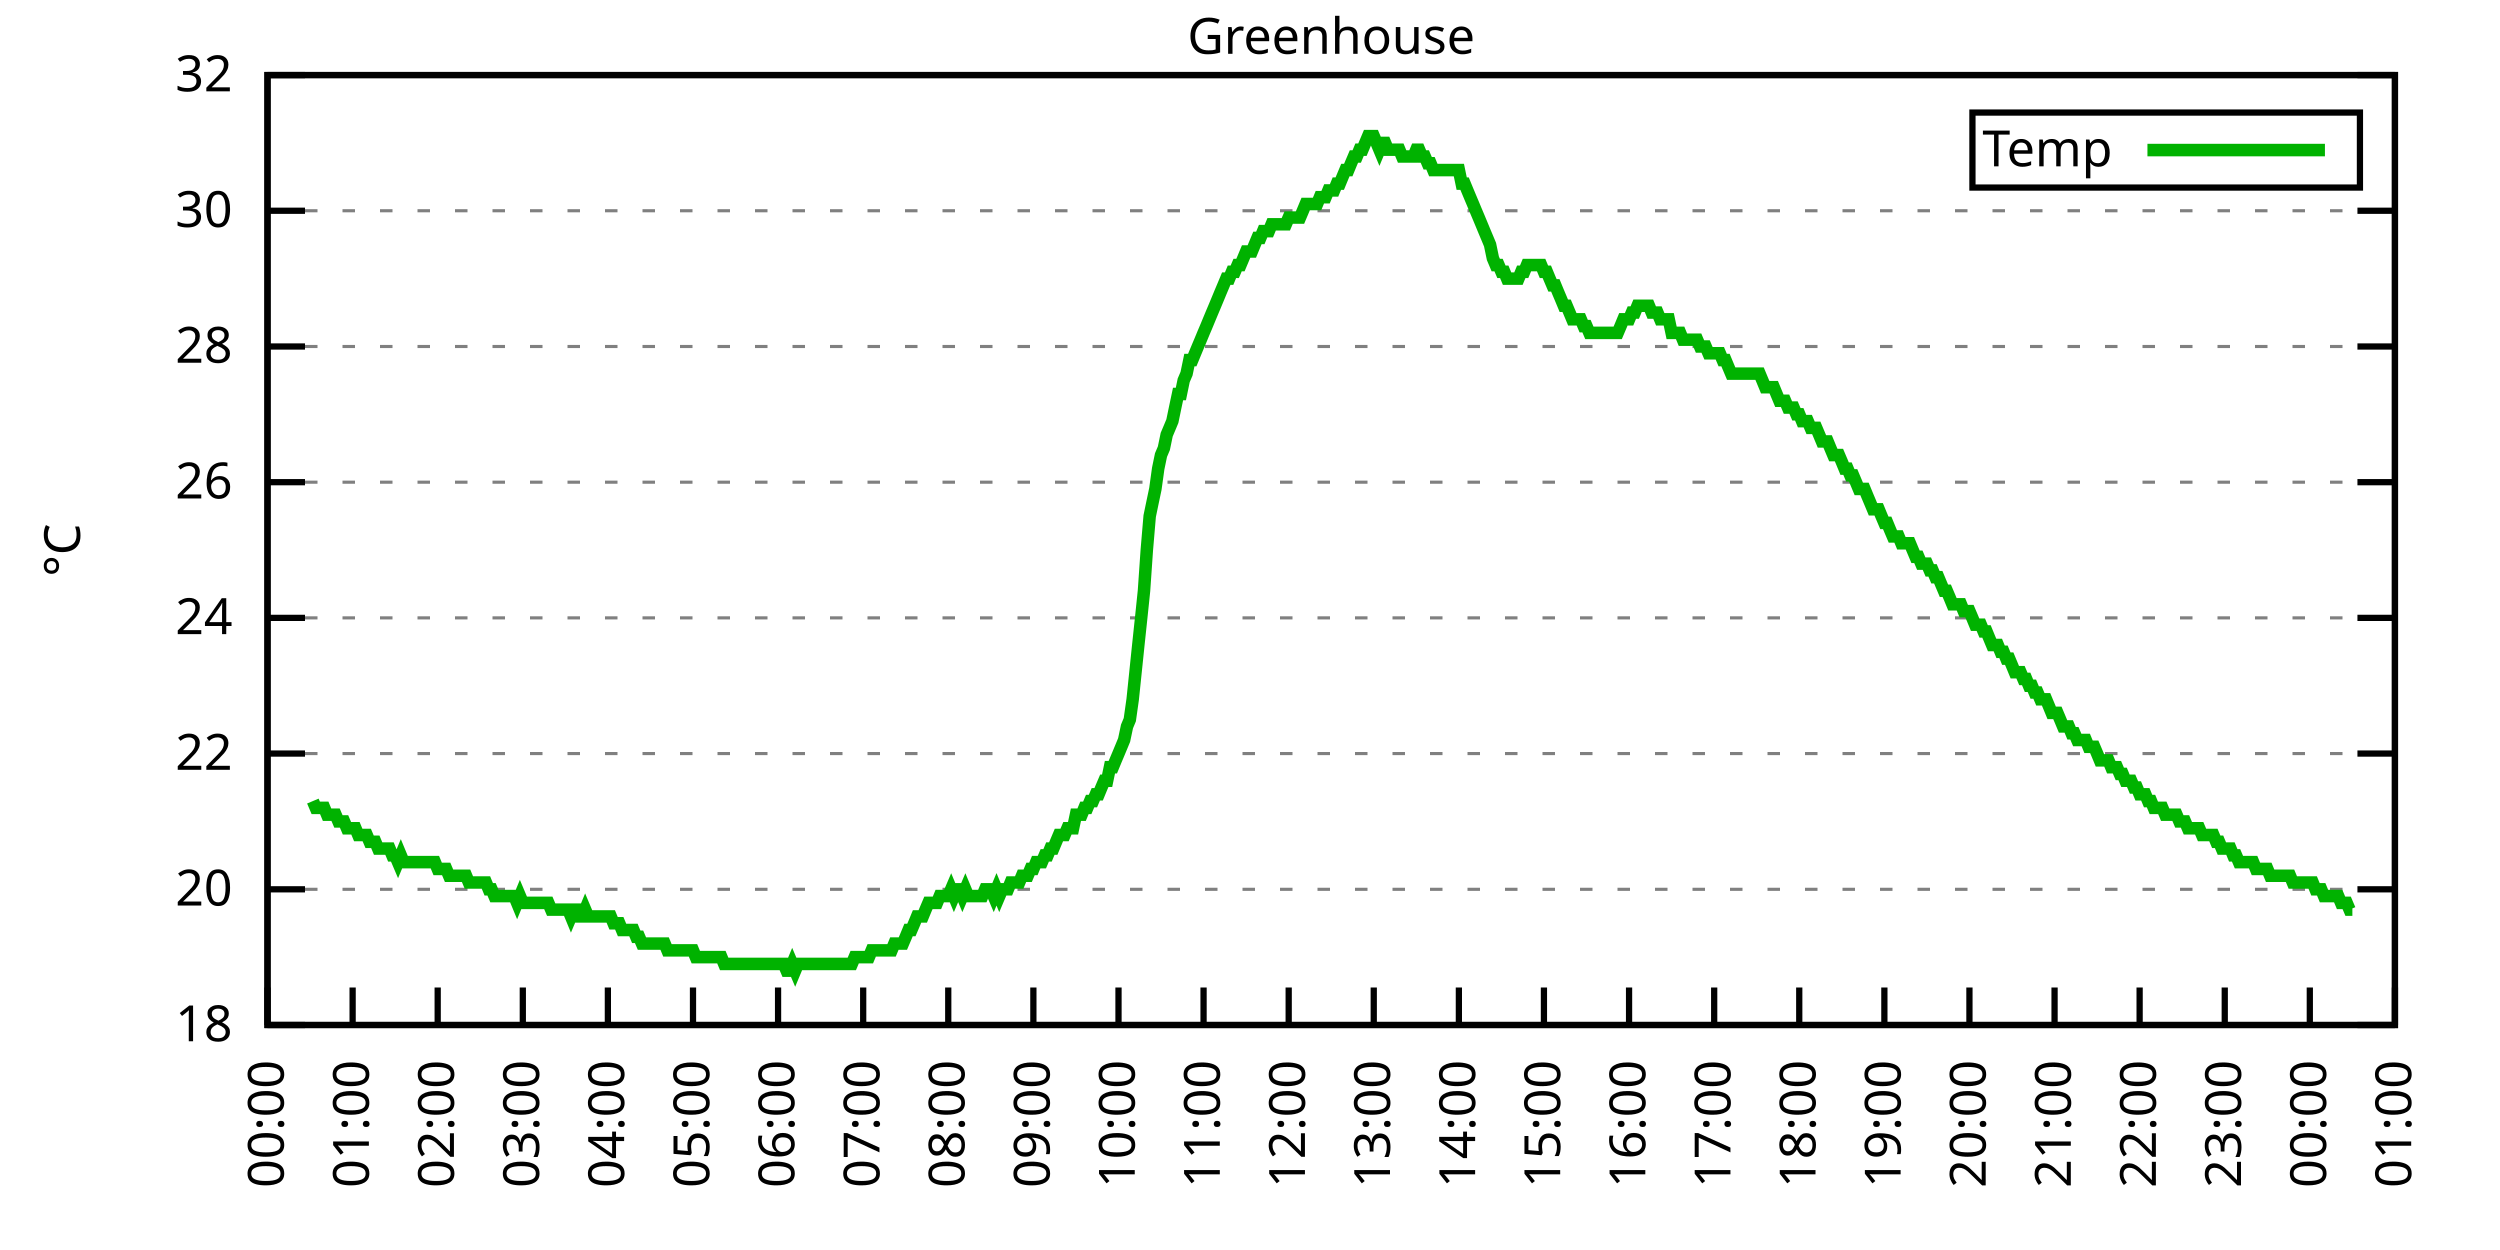
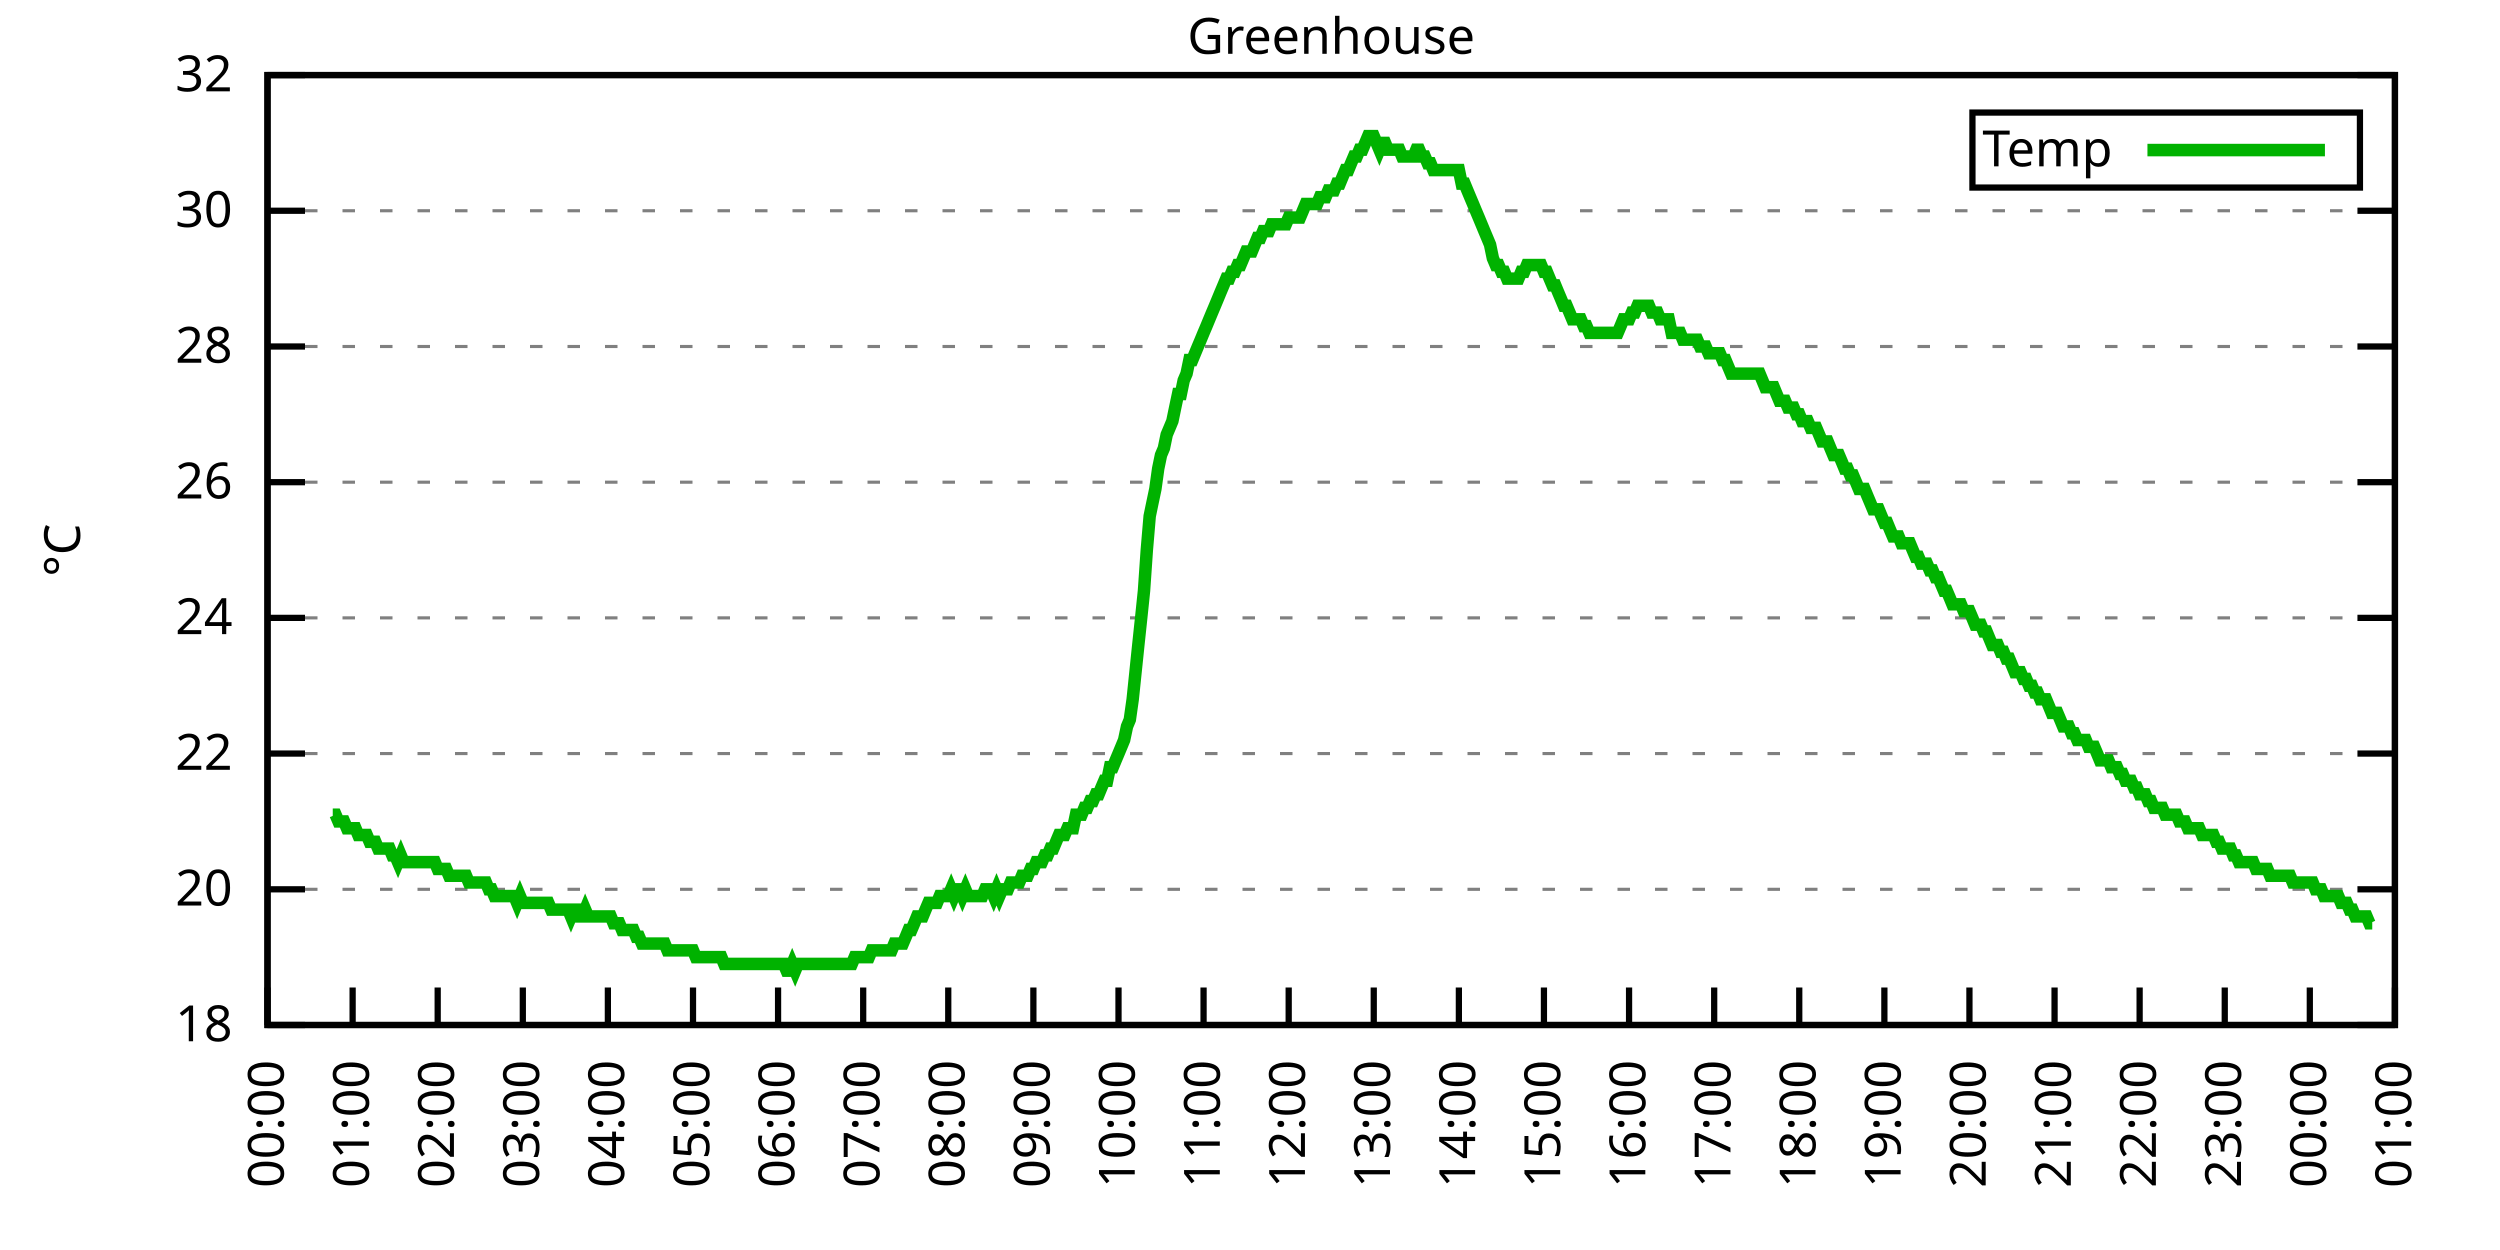
<svg xmlns="http://www.w3.org/2000/svg" xmlns:xlink="http://www.w3.org/1999/xlink" width="400" height="200" viewBox="0 0 400 200">
  <g id="gnuplot_canvas">
    <rect x="0" y="0" width="400" height="200" fill="none" />
    <defs>
      <circle id="gpDot" r="0.5" stroke-width="0.5" stroke="currentColor" />
      <path id="gpPt0" stroke-width="0.333" stroke="currentColor" d="M-1,0 h2 M0,-1 v2" />
      <path id="gpPt1" stroke-width="0.333" stroke="currentColor" d="M-1,-1 L1,1 M1,-1 L-1,1" />
      <path id="gpPt2" stroke-width="0.333" stroke="currentColor" d="M-1,0 L1,0 M0,-1 L0,1 M-1,-1 L1,1 M-1,1 L1,-1" />
      <rect id="gpPt3" stroke-width="0.333" stroke="currentColor" x="-1" y="-1" width="2" height="2" />
      <rect id="gpPt4" stroke-width="0.333" stroke="currentColor" fill="currentColor" x="-1" y="-1" width="2" height="2" />
      <circle id="gpPt5" stroke-width="0.333" stroke="currentColor" cx="0" cy="0" r="1" />
      <use xlink:href="#gpPt5" id="gpPt6" fill="currentColor" stroke="none" />
      <path id="gpPt7" stroke-width="0.333" stroke="currentColor" d="M0,-1.33 L-1.33,0.67 L1.33,0.67 z" />
      <use xlink:href="#gpPt7" id="gpPt8" fill="currentColor" stroke="none" />
      <use xlink:href="#gpPt7" id="gpPt9" stroke="currentColor" transform="rotate(180)" />
      <use xlink:href="#gpPt9" id="gpPt10" fill="currentColor" stroke="none" />
      <use xlink:href="#gpPt3" id="gpPt11" stroke="currentColor" transform="rotate(45)" />
      <use xlink:href="#gpPt11" id="gpPt12" fill="currentColor" stroke="none" />
      <path id="gpPt13" stroke-width="0.333" stroke="currentColor" d="M0,1.330 L1.265,0.411 L0.782,-1.067 L-0.782,-1.076 L-1.265,0.411 z" />
      <use xlink:href="#gpPt13" id="gpPt14" fill="currentColor" stroke="none" />
      <filter id="textbox" filterUnits="objectBoundingBox" x="0" y="0" height="1" width="1">
        <feFlood flood-color="white" flood-opacity="1" result="bgnd" />
        <feComposite in="SourceGraphic" in2="bgnd" operator="atop" />
      </filter>
      <filter id="greybox" filterUnits="objectBoundingBox" x="0" y="0" height="1" width="1">
        <feFlood flood-color="lightgrey" flood-opacity="1" result="grey" />
        <feComposite in="SourceGraphic" in2="grey" operator="atop" />
      </filter>
    </defs>
    <g fill="none" color="white" stroke="currentColor" stroke-width="1.00" stroke-linecap="butt" stroke-linejoin="miter">
</g>
    <g fill="none" color="black" stroke="currentColor" stroke-width="1.00" stroke-linecap="butt" stroke-linejoin="miter">
      <g stroke="none" shape-rendering="crispEdges">
        <polygon fill="rgb(255, 255, 255)" points="42.80,164.00 383.18,164.00 383.18,12.02 42.80,12.02 " />
      </g>
    </g>
    <g fill="none" color="black" stroke="currentColor" stroke-width="1.00" stroke-linecap="butt" stroke-linejoin="miter">
</g>
    <g fill="none" color="black" stroke="black" stroke-width="0.50" stroke-linecap="butt" stroke-linejoin="miter">
</g>
    <g fill="none" color="gray" stroke="currentColor" stroke-width="0.50" stroke-linecap="butt" stroke-linejoin="miter">
      <path stroke="gray" stroke-dasharray="2,4" class="gridline" d="M42.80,164.00 L383.19,164.00  " />
    </g>
    <g fill="none" color="gray" stroke="gray" stroke-width="1.00" stroke-linecap="butt" stroke-linejoin="miter">
</g>
    <g fill="none" color="black" stroke="currentColor" stroke-width="1.00" stroke-linecap="butt" stroke-linejoin="miter">
      <path stroke="black" d="M42.80,164.00 L48.80,164.00 M383.19,164.00 L377.19,164.00  " />
      <g transform="translate(37.20,166.60)" stroke="none" fill="black" font-family="Sans" font-size="8.00" text-anchor="end">
        <text>
          <tspan font-family="Sans"> 18</tspan>
        </text>
      </g>
    </g>
    <g fill="none" color="black" stroke="currentColor" stroke-width="1.00" stroke-linecap="butt" stroke-linejoin="miter">
</g>
    <g fill="none" color="black" stroke="black" stroke-width="0.50" stroke-linecap="butt" stroke-linejoin="miter">
</g>
    <g fill="none" color="gray" stroke="currentColor" stroke-width="0.50" stroke-linecap="butt" stroke-linejoin="miter">
      <path stroke="gray" stroke-dasharray="2,4" class="gridline" d="M42.80,142.29 L383.19,142.29  " />
    </g>
    <g fill="none" color="gray" stroke="gray" stroke-width="1.00" stroke-linecap="butt" stroke-linejoin="miter">
</g>
    <g fill="none" color="black" stroke="currentColor" stroke-width="1.00" stroke-linecap="butt" stroke-linejoin="miter">
      <path stroke="black" d="M42.80,142.29 L48.80,142.29 M383.19,142.29 L377.19,142.29  " />
      <g transform="translate(37.20,144.89)" stroke="none" fill="black" font-family="Sans" font-size="8.00" text-anchor="end">
        <text>
          <tspan font-family="Sans"> 20</tspan>
        </text>
      </g>
    </g>
    <g fill="none" color="black" stroke="currentColor" stroke-width="1.00" stroke-linecap="butt" stroke-linejoin="miter">
</g>
    <g fill="none" color="black" stroke="black" stroke-width="0.50" stroke-linecap="butt" stroke-linejoin="miter">
</g>
    <g fill="none" color="gray" stroke="currentColor" stroke-width="0.50" stroke-linecap="butt" stroke-linejoin="miter">
      <path stroke="gray" stroke-dasharray="2,4" class="gridline" d="M42.80,120.57 L383.19,120.57  " />
    </g>
    <g fill="none" color="gray" stroke="gray" stroke-width="1.00" stroke-linecap="butt" stroke-linejoin="miter">
</g>
    <g fill="none" color="black" stroke="currentColor" stroke-width="1.00" stroke-linecap="butt" stroke-linejoin="miter">
      <path stroke="black" d="M42.80,120.57 L48.80,120.57 M383.19,120.57 L377.19,120.57  " />
      <g transform="translate(37.20,123.17)" stroke="none" fill="black" font-family="Sans" font-size="8.00" text-anchor="end">
        <text>
          <tspan font-family="Sans"> 22</tspan>
        </text>
      </g>
    </g>
    <g fill="none" color="black" stroke="currentColor" stroke-width="1.00" stroke-linecap="butt" stroke-linejoin="miter">
</g>
    <g fill="none" color="black" stroke="black" stroke-width="0.50" stroke-linecap="butt" stroke-linejoin="miter">
</g>
    <g fill="none" color="gray" stroke="currentColor" stroke-width="0.50" stroke-linecap="butt" stroke-linejoin="miter">
      <path stroke="gray" stroke-dasharray="2,4" class="gridline" d="M42.80,98.86 L383.19,98.86  " />
    </g>
    <g fill="none" color="gray" stroke="gray" stroke-width="1.00" stroke-linecap="butt" stroke-linejoin="miter">
</g>
    <g fill="none" color="black" stroke="currentColor" stroke-width="1.00" stroke-linecap="butt" stroke-linejoin="miter">
      <path stroke="black" d="M42.80,98.86 L48.80,98.86 M383.19,98.86 L377.19,98.86  " />
      <g transform="translate(37.20,101.46)" stroke="none" fill="black" font-family="Sans" font-size="8.00" text-anchor="end">
        <text>
          <tspan font-family="Sans"> 24</tspan>
        </text>
      </g>
    </g>
    <g fill="none" color="black" stroke="currentColor" stroke-width="1.00" stroke-linecap="butt" stroke-linejoin="miter">
</g>
    <g fill="none" color="black" stroke="black" stroke-width="0.50" stroke-linecap="butt" stroke-linejoin="miter">
</g>
    <g fill="none" color="gray" stroke="currentColor" stroke-width="0.50" stroke-linecap="butt" stroke-linejoin="miter">
      <path stroke="gray" stroke-dasharray="2,4" class="gridline" d="M42.80,77.15 L383.19,77.15  " />
    </g>
    <g fill="none" color="gray" stroke="gray" stroke-width="1.00" stroke-linecap="butt" stroke-linejoin="miter">
</g>
    <g fill="none" color="black" stroke="currentColor" stroke-width="1.00" stroke-linecap="butt" stroke-linejoin="miter">
      <path stroke="black" d="M42.80,77.15 L48.80,77.15 M383.19,77.15 L377.19,77.15  " />
      <g transform="translate(37.20,79.75)" stroke="none" fill="black" font-family="Sans" font-size="8.00" text-anchor="end">
        <text>
          <tspan font-family="Sans"> 26</tspan>
        </text>
      </g>
    </g>
    <g fill="none" color="black" stroke="currentColor" stroke-width="1.00" stroke-linecap="butt" stroke-linejoin="miter">
</g>
    <g fill="none" color="black" stroke="black" stroke-width="0.50" stroke-linecap="butt" stroke-linejoin="miter">
</g>
    <g fill="none" color="gray" stroke="currentColor" stroke-width="0.50" stroke-linecap="butt" stroke-linejoin="miter">
      <path stroke="gray" stroke-dasharray="2,4" class="gridline" d="M42.80,55.44 L383.19,55.44  " />
    </g>
    <g fill="none" color="gray" stroke="gray" stroke-width="1.00" stroke-linecap="butt" stroke-linejoin="miter">
</g>
    <g fill="none" color="black" stroke="currentColor" stroke-width="1.00" stroke-linecap="butt" stroke-linejoin="miter">
      <path stroke="black" d="M42.80,55.44 L48.80,55.44 M383.19,55.44 L377.19,55.44  " />
      <g transform="translate(37.20,58.04)" stroke="none" fill="black" font-family="Sans" font-size="8.00" text-anchor="end">
        <text>
          <tspan font-family="Sans"> 28</tspan>
        </text>
      </g>
    </g>
    <g fill="none" color="black" stroke="currentColor" stroke-width="1.00" stroke-linecap="butt" stroke-linejoin="miter">
</g>
    <g fill="none" color="black" stroke="black" stroke-width="0.50" stroke-linecap="butt" stroke-linejoin="miter">
</g>
    <g fill="none" color="gray" stroke="currentColor" stroke-width="0.50" stroke-linecap="butt" stroke-linejoin="miter">
      <path stroke="gray" stroke-dasharray="2,4" class="gridline" d="M42.80,33.72 L383.19,33.72  " />
    </g>
    <g fill="none" color="gray" stroke="gray" stroke-width="1.00" stroke-linecap="butt" stroke-linejoin="miter">
</g>
    <g fill="none" color="black" stroke="currentColor" stroke-width="1.00" stroke-linecap="butt" stroke-linejoin="miter">
      <path stroke="black" d="M42.80,33.72 L48.80,33.72 M383.19,33.72 L377.19,33.72  " />
      <g transform="translate(37.20,36.32)" stroke="none" fill="black" font-family="Sans" font-size="8.00" text-anchor="end">
        <text>
          <tspan font-family="Sans"> 30</tspan>
        </text>
      </g>
    </g>
    <g fill="none" color="black" stroke="currentColor" stroke-width="1.00" stroke-linecap="butt" stroke-linejoin="miter">
</g>
    <g fill="none" color="black" stroke="black" stroke-width="0.50" stroke-linecap="butt" stroke-linejoin="miter">
</g>
    <g fill="none" color="gray" stroke="currentColor" stroke-width="0.50" stroke-linecap="butt" stroke-linejoin="miter">
      <path stroke="gray" stroke-dasharray="2,4" class="gridline" d="M42.80,12.01 L383.19,12.01  " />
    </g>
    <g fill="none" color="gray" stroke="gray" stroke-width="1.00" stroke-linecap="butt" stroke-linejoin="miter">
</g>
    <g fill="none" color="black" stroke="currentColor" stroke-width="1.00" stroke-linecap="butt" stroke-linejoin="miter">
      <path stroke="black" d="M42.80,12.01 L48.80,12.01 M383.19,12.01 L377.19,12.01  " />
      <g transform="translate(37.20,14.61)" stroke="none" fill="black" font-family="Sans" font-size="8.00" text-anchor="end">
        <text>
          <tspan font-family="Sans"> 32</tspan>
        </text>
      </g>
    </g>
    <g fill="none" color="black" stroke="currentColor" stroke-width="1.00" stroke-linecap="butt" stroke-linejoin="miter">
      <path stroke="black" d="M42.80,164.00 L42.80,158.00  " />
      <g transform="translate(45.40,169.60) rotate(270.00)" stroke="none" fill="black" font-family="Sans" font-size="8.00" text-anchor="end">
        <text>
          <tspan font-family="Sans">00:00</tspan>
        </text>
      </g>
    </g>
    <g fill="none" color="black" stroke="currentColor" stroke-width="1.00" stroke-linecap="butt" stroke-linejoin="miter">
      <path stroke="black" d="M56.42,164.00 L56.42,158.00  " />
      <g transform="translate(59.02,169.60) rotate(270.00)" stroke="none" fill="black" font-family="Sans" font-size="8.00" text-anchor="end">
        <text>
          <tspan font-family="Sans">01:00</tspan>
        </text>
      </g>
    </g>
    <g fill="none" color="black" stroke="currentColor" stroke-width="1.00" stroke-linecap="butt" stroke-linejoin="miter">
      <path stroke="black" d="M70.03,164.00 L70.03,158.00  " />
      <g transform="translate(72.63,169.60) rotate(270.00)" stroke="none" fill="black" font-family="Sans" font-size="8.00" text-anchor="end">
        <text>
          <tspan font-family="Sans">02:00</tspan>
        </text>
      </g>
    </g>
    <g fill="none" color="black" stroke="currentColor" stroke-width="1.00" stroke-linecap="butt" stroke-linejoin="miter">
      <path stroke="black" d="M83.65,164.00 L83.65,158.00  " />
      <g transform="translate(86.25,169.60) rotate(270.00)" stroke="none" fill="black" font-family="Sans" font-size="8.00" text-anchor="end">
        <text>
          <tspan font-family="Sans">03:00</tspan>
        </text>
      </g>
    </g>
    <g fill="none" color="black" stroke="currentColor" stroke-width="1.00" stroke-linecap="butt" stroke-linejoin="miter">
      <path stroke="black" d="M97.26,164.00 L97.26,158.00  " />
      <g transform="translate(99.86,169.60) rotate(270.00)" stroke="none" fill="black" font-family="Sans" font-size="8.00" text-anchor="end">
        <text>
          <tspan font-family="Sans">04:00</tspan>
        </text>
      </g>
    </g>
    <g fill="none" color="black" stroke="currentColor" stroke-width="1.00" stroke-linecap="butt" stroke-linejoin="miter">
      <path stroke="black" d="M110.88,164.00 L110.88,158.00  " />
      <g transform="translate(113.48,169.60) rotate(270.00)" stroke="none" fill="black" font-family="Sans" font-size="8.00" text-anchor="end">
        <text>
          <tspan font-family="Sans">05:00</tspan>
        </text>
      </g>
    </g>
    <g fill="none" color="black" stroke="currentColor" stroke-width="1.00" stroke-linecap="butt" stroke-linejoin="miter">
      <path stroke="black" d="M124.49,164.00 L124.49,158.00  " />
      <g transform="translate(127.09,169.60) rotate(270.00)" stroke="none" fill="black" font-family="Sans" font-size="8.00" text-anchor="end">
        <text>
          <tspan font-family="Sans">06:00</tspan>
        </text>
      </g>
    </g>
    <g fill="none" color="black" stroke="currentColor" stroke-width="1.00" stroke-linecap="butt" stroke-linejoin="miter">
      <path stroke="black" d="M138.11,164.00 L138.11,158.00  " />
      <g transform="translate(140.71,169.60) rotate(270.00)" stroke="none" fill="black" font-family="Sans" font-size="8.00" text-anchor="end">
        <text>
          <tspan font-family="Sans">07:00</tspan>
        </text>
      </g>
    </g>
    <g fill="none" color="black" stroke="currentColor" stroke-width="1.00" stroke-linecap="butt" stroke-linejoin="miter">
      <path stroke="black" d="M151.72,164.00 L151.72,158.00  " />
      <g transform="translate(154.32,169.60) rotate(270.00)" stroke="none" fill="black" font-family="Sans" font-size="8.00" text-anchor="end">
        <text>
          <tspan font-family="Sans">08:00</tspan>
        </text>
      </g>
    </g>
    <g fill="none" color="black" stroke="currentColor" stroke-width="1.00" stroke-linecap="butt" stroke-linejoin="miter">
      <path stroke="black" d="M165.34,164.00 L165.34,158.00  " />
      <g transform="translate(167.94,169.60) rotate(270.00)" stroke="none" fill="black" font-family="Sans" font-size="8.00" text-anchor="end">
        <text>
          <tspan font-family="Sans">09:00</tspan>
        </text>
      </g>
    </g>
    <g fill="none" color="black" stroke="currentColor" stroke-width="1.00" stroke-linecap="butt" stroke-linejoin="miter">
      <path stroke="black" d="M178.96,164.00 L178.96,158.00  " />
      <g transform="translate(181.56,169.60) rotate(270.00)" stroke="none" fill="black" font-family="Sans" font-size="8.00" text-anchor="end">
        <text>
          <tspan font-family="Sans">10:00</tspan>
        </text>
      </g>
    </g>
    <g fill="none" color="black" stroke="currentColor" stroke-width="1.00" stroke-linecap="butt" stroke-linejoin="miter">
      <path stroke="black" d="M192.57,164.00 L192.57,158.00  " />
      <g transform="translate(195.17,169.60) rotate(270.00)" stroke="none" fill="black" font-family="Sans" font-size="8.00" text-anchor="end">
        <text>
          <tspan font-family="Sans">11:00</tspan>
        </text>
      </g>
    </g>
    <g fill="none" color="black" stroke="currentColor" stroke-width="1.00" stroke-linecap="butt" stroke-linejoin="miter">
      <path stroke="black" d="M206.19,164.00 L206.19,158.00  " />
      <g transform="translate(208.79,169.60) rotate(270.00)" stroke="none" fill="black" font-family="Sans" font-size="8.00" text-anchor="end">
        <text>
          <tspan font-family="Sans">12:00</tspan>
        </text>
      </g>
    </g>
    <g fill="none" color="black" stroke="currentColor" stroke-width="1.00" stroke-linecap="butt" stroke-linejoin="miter">
      <path stroke="black" d="M219.80,164.00 L219.80,158.00  " />
      <g transform="translate(222.40,169.60) rotate(270.00)" stroke="none" fill="black" font-family="Sans" font-size="8.00" text-anchor="end">
        <text>
          <tspan font-family="Sans">13:00</tspan>
        </text>
      </g>
    </g>
    <g fill="none" color="black" stroke="currentColor" stroke-width="1.00" stroke-linecap="butt" stroke-linejoin="miter">
      <path stroke="black" d="M233.42,164.00 L233.42,158.00  " />
      <g transform="translate(236.02,169.60) rotate(270.00)" stroke="none" fill="black" font-family="Sans" font-size="8.00" text-anchor="end">
        <text>
          <tspan font-family="Sans">14:00</tspan>
        </text>
      </g>
    </g>
    <g fill="none" color="black" stroke="currentColor" stroke-width="1.00" stroke-linecap="butt" stroke-linejoin="miter">
      <path stroke="black" d="M247.03,164.00 L247.03,158.00  " />
      <g transform="translate(249.63,169.60) rotate(270.00)" stroke="none" fill="black" font-family="Sans" font-size="8.00" text-anchor="end">
        <text>
          <tspan font-family="Sans">15:00</tspan>
        </text>
      </g>
    </g>
    <g fill="none" color="black" stroke="currentColor" stroke-width="1.00" stroke-linecap="butt" stroke-linejoin="miter">
      <path stroke="black" d="M260.65,164.00 L260.65,158.00  " />
      <g transform="translate(263.25,169.60) rotate(270.00)" stroke="none" fill="black" font-family="Sans" font-size="8.00" text-anchor="end">
        <text>
          <tspan font-family="Sans">16:00</tspan>
        </text>
      </g>
    </g>
    <g fill="none" color="black" stroke="currentColor" stroke-width="1.00" stroke-linecap="butt" stroke-linejoin="miter">
      <path stroke="black" d="M274.27,164.00 L274.27,158.00  " />
      <g transform="translate(276.87,169.60) rotate(270.00)" stroke="none" fill="black" font-family="Sans" font-size="8.00" text-anchor="end">
        <text>
          <tspan font-family="Sans">17:00</tspan>
        </text>
      </g>
    </g>
    <g fill="none" color="black" stroke="currentColor" stroke-width="1.00" stroke-linecap="butt" stroke-linejoin="miter">
      <path stroke="black" d="M287.88,164.00 L287.88,158.00  " />
      <g transform="translate(290.48,169.60) rotate(270.00)" stroke="none" fill="black" font-family="Sans" font-size="8.00" text-anchor="end">
        <text>
          <tspan font-family="Sans">18:00</tspan>
        </text>
      </g>
    </g>
    <g fill="none" color="black" stroke="currentColor" stroke-width="1.00" stroke-linecap="butt" stroke-linejoin="miter">
      <path stroke="black" d="M301.50,164.00 L301.50,158.00  " />
      <g transform="translate(304.10,169.60) rotate(270.00)" stroke="none" fill="black" font-family="Sans" font-size="8.00" text-anchor="end">
        <text>
          <tspan font-family="Sans">19:00</tspan>
        </text>
      </g>
    </g>
    <g fill="none" color="black" stroke="currentColor" stroke-width="1.00" stroke-linecap="butt" stroke-linejoin="miter">
      <path stroke="black" d="M315.11,164.00 L315.11,158.00  " />
      <g transform="translate(317.71,169.60) rotate(270.00)" stroke="none" fill="black" font-family="Sans" font-size="8.00" text-anchor="end">
        <text>
          <tspan font-family="Sans">20:00</tspan>
        </text>
      </g>
    </g>
    <g fill="none" color="black" stroke="currentColor" stroke-width="1.00" stroke-linecap="butt" stroke-linejoin="miter">
      <path stroke="black" d="M328.73,164.00 L328.73,158.00  " />
      <g transform="translate(331.33,169.60) rotate(270.00)" stroke="none" fill="black" font-family="Sans" font-size="8.00" text-anchor="end">
        <text>
          <tspan font-family="Sans">21:00</tspan>
        </text>
      </g>
    </g>
    <g fill="none" color="black" stroke="currentColor" stroke-width="1.00" stroke-linecap="butt" stroke-linejoin="miter">
      <path stroke="black" d="M342.34,164.00 L342.34,158.00  " />
      <g transform="translate(344.94,169.60) rotate(270.00)" stroke="none" fill="black" font-family="Sans" font-size="8.00" text-anchor="end">
        <text>
          <tspan font-family="Sans">22:00</tspan>
        </text>
      </g>
    </g>
    <g fill="none" color="black" stroke="currentColor" stroke-width="1.00" stroke-linecap="butt" stroke-linejoin="miter">
      <path stroke="black" d="M355.96,164.00 L355.96,158.00  " />
      <g transform="translate(358.56,169.60) rotate(270.00)" stroke="none" fill="black" font-family="Sans" font-size="8.00" text-anchor="end">
        <text>
          <tspan font-family="Sans">23:00</tspan>
        </text>
      </g>
    </g>
    <g fill="none" color="black" stroke="currentColor" stroke-width="1.00" stroke-linecap="butt" stroke-linejoin="miter">
      <path stroke="black" d="M369.57,164.00 L369.57,158.00  " />
      <g transform="translate(372.17,169.60) rotate(270.00)" stroke="none" fill="black" font-family="Sans" font-size="8.00" text-anchor="end">
        <text>
          <tspan font-family="Sans">00:00</tspan>
        </text>
      </g>
    </g>
    <g fill="none" color="black" stroke="currentColor" stroke-width="1.00" stroke-linecap="butt" stroke-linejoin="miter">
      <path stroke="black" d="M383.19,164.00 L383.19,158.00  " />
      <g transform="translate(385.79,169.60) rotate(270.00)" stroke="none" fill="black" font-family="Sans" font-size="8.00" text-anchor="end">
        <text>
          <tspan font-family="Sans">01:00</tspan>
        </text>
      </g>
    </g>
    <g fill="none" color="black" stroke="currentColor" stroke-width="1.00" stroke-linecap="butt" stroke-linejoin="miter">
</g>
    <g fill="none" color="black" stroke="currentColor" stroke-width="1.00" stroke-linecap="butt" stroke-linejoin="miter">
      <path stroke="black" d="M42.80,12.01 L42.80,164.00 L383.19,164.00 L383.19,12.01 L42.80,12.01 Z  " />
    </g>
    <g fill="none" color="black" stroke="currentColor" stroke-width="1.00" stroke-linecap="butt" stroke-linejoin="miter">
</g>
    <g fill="none" color="black" stroke="currentColor" stroke-width="1.00" stroke-linecap="butt" stroke-linejoin="miter">
      <path stroke="black" d="M315.59,30.01 L315.59,18.01 L377.59,18.01 L377.59,30.01 L315.59,30.01 Z  " />
    </g>
    <g id="Greenhouse_plot_1">
      <g fill="none" color="white" stroke="black" stroke-width="2.00" stroke-linecap="butt" stroke-linejoin="miter">
</g>
      <g fill="none" color="black" stroke="currentColor" stroke-width="2.00" stroke-linecap="butt" stroke-linejoin="miter">
        <g transform="translate(337.99,26.61)" stroke="none" fill="black" font-family="Sans" font-size="8.00" text-anchor="end">
          <text>
            <tspan font-family="Sans">Temp</tspan>
          </text>
        </g>
      </g>
      <g fill="none" color="black" stroke="currentColor" stroke-width="2.00" stroke-linecap="butt" stroke-linejoin="miter">
-         <path stroke="rgb(  0, 178,   0)" d="M343.59,24.01 L371.99,24.01 M50.06,128.17 L50.52,129.26 L50.97,129.26 L51.42,129.26 L51.88,129.26 L52.33,130.35   L52.78,130.35 L53.24,130.35 L53.69,130.35 L54.15,131.43 L54.60,131.43 L55.05,131.43 L55.51,132.52 L55.96,132.52   L56.42,132.52 L56.87,132.52 L57.32,133.60 L57.78,133.60 L58.23,133.60 L58.68,133.60 L59.14,134.69 L59.59,134.69   L60.05,134.69 L60.50,135.77 L60.95,135.77 L61.41,135.77 L61.86,135.77 L62.32,135.77 L62.77,136.86 L63.22,136.86   L63.68,137.94 L64.13,136.86 L64.58,137.94 L65.04,137.94 L65.49,137.94 L65.95,137.94 L66.40,137.94 L66.85,137.94   L67.31,137.94 L67.76,137.94 L68.22,137.94 L68.67,137.94 L69.12,137.94 L69.58,137.94 L70.03,139.03 L70.49,139.03   L70.94,139.03 L71.39,139.03 L71.85,140.12 L72.30,140.12 L72.75,140.12 L73.21,140.12 L73.66,140.12 L74.12,140.12   L74.57,140.12 L75.02,141.20 L75.48,141.20 L75.93,141.20 L76.39,141.20 L76.84,141.20 L77.29,141.20 L77.75,141.20   L78.20,142.29 L78.65,142.29 L79.11,143.37 L79.56,143.37 L80.02,143.37 L80.47,143.37 L80.92,143.37 L81.38,143.37   L81.83,143.37 L82.29,143.37 L82.74,144.46 L83.19,143.37 L83.65,144.46 L84.10,144.46 L84.55,144.46 L85.01,144.46   L85.46,144.46 L85.92,144.46 L86.37,144.46 L86.82,144.46 L87.28,144.46 L87.73,144.46 L88.19,145.54 L88.64,145.54   L89.09,145.54 L89.55,145.54 L90.00,145.54 L90.45,145.54 L90.91,145.54 L91.36,146.63 L91.82,145.54 L92.27,145.54   L92.72,146.63 L93.18,146.63 L93.63,145.54 L94.09,146.63 L94.54,146.63 L94.99,146.63 L95.45,146.63 L95.90,146.63   L96.35,146.63 L96.81,146.63 L97.26,146.63 L97.72,146.63 L98.17,147.72 L98.62,147.72 L99.08,147.72 L99.53,148.80   L99.99,148.80 L100.44,148.80 L100.89,148.80 L101.35,148.80 L101.80,149.89 L102.25,149.89 L102.71,150.97 L103.16,150.97   L103.62,150.97 L104.07,150.97 L104.52,150.97 L104.98,150.97 L105.43,150.97 L105.89,150.97 L106.34,150.97 L106.79,152.06   L107.25,152.06 L107.70,152.06 L108.15,152.06 L108.61,152.06 L109.06,152.06 L109.52,152.06 L109.97,152.06 L110.42,152.06   L110.88,152.06 L111.33,153.14 L111.79,153.14 L112.24,153.14 L112.69,153.14 L113.15,153.14 L113.60,153.14 L114.05,153.14   L114.51,153.14 L114.96,153.14 L115.42,153.14 L115.87,154.23 L116.32,154.23 L116.78,154.23 L117.23,154.23 L117.69,154.23   L118.14,154.23 L118.59,154.23 L119.05,154.23 L119.50,154.23 L119.96,154.23 L120.41,154.23 L120.86,154.23 L121.32,154.23   L121.77,154.23 L122.22,154.23 L122.68,154.23 L123.13,154.23 L123.59,154.23 L124.04,154.23 L124.49,154.23 L124.95,154.23   L125.40,154.23 L125.86,155.31 L126.31,155.31 L126.76,154.23 L127.22,155.31 L127.67,154.23 L128.12,154.23 L128.58,154.23   L129.03,154.23 L129.49,154.23 L129.94,154.23 L130.39,154.23 L130.85,154.23 L131.30,154.23 L131.76,154.23 L132.21,154.23   L132.66,154.23 L133.12,154.23 L133.57,154.23 L134.02,154.23 L134.48,154.23 L134.93,154.23 L135.39,154.23 L135.84,154.23   L136.29,154.23 L136.75,153.14 L137.20,153.14 L137.66,153.14 L138.11,153.14 L138.56,153.14 L139.02,153.14 L139.47,152.06   L139.92,152.06 L140.38,152.06 L140.83,152.06 L141.29,152.06 L141.74,152.06 L142.19,152.06 L142.65,152.06 L143.10,150.97   L143.56,150.97 L144.01,150.97 L144.46,150.97 L144.92,149.89 L145.37,148.80 L145.82,148.80 L146.28,147.72 L146.73,146.63   L147.19,146.63 L147.64,146.63 L148.09,145.54 L148.55,144.46 L149.00,144.46 L149.46,144.46 L149.91,144.46 L150.36,143.37   L150.82,143.37 L151.27,143.37 L151.72,143.37 L152.18,142.29 L152.63,143.37 L153.09,142.29 L153.54,142.29 L153.99,143.37   L154.45,142.29 L154.90,143.37 L155.36,143.37 L155.81,143.37 L156.26,143.37 L156.72,143.37 L157.17,143.37 L157.62,142.29   L158.08,142.29 L158.53,142.29 L158.99,143.37 L159.44,142.29 L159.89,143.37 L160.35,142.29 L160.80,142.29 L161.26,142.29   L161.71,141.20 L162.16,141.20 L162.62,141.20 L163.07,141.20 L163.52,140.12 L163.98,140.12 L164.43,140.12 L164.89,139.03   L165.34,139.03 L165.79,137.94 L166.25,137.94 L166.70,137.94 L167.16,136.86 L167.61,136.86 L168.06,135.77 L168.52,135.77   L168.97,134.69 L169.43,133.60 L169.88,133.60 L170.33,133.60 L170.79,132.52 L171.24,132.52 L171.69,132.52 L172.15,130.35   L172.60,130.35 L173.06,130.35 L173.51,129.26 L173.96,129.26 L174.42,128.17 L174.87,128.17 L175.33,127.09 L175.78,127.09   L176.23,126.00 L176.69,124.92 L177.14,124.92 L177.59,122.75 L178.05,122.75 L178.50,121.66 L178.96,120.57 L179.41,119.49   L179.86,118.40 L180.32,116.23 L180.77,115.15 L181.23,111.89 L181.68,107.55 L182.13,103.20 L182.59,98.86 L183.04,94.52   L183.49,88.00 L183.95,82.58 L184.40,80.41 L184.86,78.23 L185.31,74.98 L185.76,72.81 L186.22,71.72 L186.67,69.55   L187.13,68.46 L187.58,67.38 L188.03,65.21 L188.49,63.04 L188.94,63.04 L189.39,60.86 L189.85,59.78 L190.30,57.61   L190.76,57.61 L191.21,56.52 L191.66,55.44 L192.12,54.35 L192.57,53.26 L193.03,52.18 L193.48,51.09 L193.93,50.01   L194.39,48.92 L194.84,47.84 L195.29,46.75 L195.75,45.66 L196.20,44.58 L196.66,44.58 L197.11,43.49 L197.56,43.49   L198.02,42.41 L198.47,42.41 L198.93,41.32 L199.38,40.24 L199.83,40.24 L200.29,40.24 L200.74,39.15 L201.19,38.07   L201.65,38.07 L202.10,36.98 L202.56,36.98 L203.01,36.98 L203.46,35.89 L203.92,35.89 L204.37,35.89 L204.83,35.89   L205.28,35.89 L205.73,35.89 L206.19,34.81 L206.64,34.81 L207.09,34.81 L207.55,34.81 L208.00,34.81 L208.46,33.72   L208.91,32.64 L209.36,32.64 L209.82,32.64 L210.27,32.64 L210.73,32.64 L211.18,31.55 L211.63,31.55 L212.09,31.55   L212.54,30.47 L213.00,30.47 L213.45,30.47 L213.90,29.38 L214.36,29.38 L214.81,28.29 L215.26,27.21 L215.72,27.21   L216.17,26.12 L216.63,25.04 L217.08,25.04 L217.53,23.95 L217.99,23.95 L218.44,22.87 L218.90,21.78 L219.35,21.78   L219.80,21.78 L220.26,22.87 L220.71,23.95 L221.16,22.87 L221.62,22.87 L222.07,23.95 L222.53,23.95 L222.98,23.95   L223.43,23.95 L223.89,23.95 L224.34,25.04 L224.80,25.04 L225.25,25.04 L225.70,25.04 L226.16,25.04 L226.61,23.95   L227.06,23.95 L227.52,25.04 L227.97,25.04 L228.43,26.12 L228.88,26.12 L229.33,27.21 L229.79,27.21 L230.24,27.21   L230.70,27.21 L231.15,27.21 L231.60,27.21 L232.06,27.21 L232.51,27.21 L232.96,27.21 L233.42,27.21 L233.87,29.38   L234.33,29.38 L234.78,30.47 L235.23,31.55 L235.69,32.64 L236.14,33.72 L236.60,34.81 L237.05,35.89 L237.50,36.98   L237.96,38.07 L238.41,39.15 L238.86,41.32 L239.32,42.41 L239.77,42.41 L240.23,43.49 L240.68,43.49 L241.13,44.58   L241.59,44.58 L242.04,44.58 L242.50,44.58 L242.95,44.58 L243.40,43.49 L243.86,43.49 L244.31,42.41 L244.76,42.41   L245.22,42.41 L245.67,42.41 L246.13,42.41 L246.58,42.41 L247.03,43.49 L247.49,43.49 L247.94,44.58 L248.40,45.66   L248.85,45.66 L249.30,46.75 L249.76,47.84 L250.21,48.92 L250.66,48.92 L251.12,50.01 L251.57,51.09 L252.03,51.09   L252.48,51.09 L252.93,51.09 L253.39,52.18 L253.84,52.18 L254.30,53.26 L254.75,53.26 L255.20,53.26 L255.66,53.26   L256.11,53.26 L256.56,53.26 L257.02,53.26 L257.47,53.26 L257.93,53.26 L258.38,53.26 L258.83,53.26 L259.29,52.18   L259.74,51.09 L260.20,51.09 L260.65,51.09 L261.10,50.01 L261.56,50.01 L262.01,48.92 L262.47,48.92 L262.92,48.92   L263.37,48.92 L263.83,48.92 L264.28,50.01 L264.73,50.01 L265.19,50.01 L265.64,51.09 L266.10,51.09 L266.55,51.09   L267.00,51.09 L267.46,53.26 L267.91,53.26 L268.37,53.26 L268.82,53.26 L269.27,54.35 L269.73,54.35 L270.18,54.35   L270.63,54.35 L271.09,54.35 L271.54,54.35 L272.00,55.44 L272.45,55.44 L272.90,55.44 L273.36,56.52 L273.81,56.52   L274.27,56.52 L274.72,56.52 L275.17,56.52 L275.63,57.61 L276.08,57.61 L276.53,58.69 L276.99,59.78 L277.44,59.78   L277.90,59.78 L278.35,59.78 L278.80,59.78 L279.26,59.78 L279.71,59.78 L280.17,59.78 L280.62,59.78 L281.07,59.78   L281.53,59.78 L281.98,60.86 L282.43,61.95 L282.89,61.95 L283.34,61.95 L283.80,61.95 L284.25,63.04 L284.70,64.12   L285.16,64.12 L285.61,64.12 L286.07,65.21 L286.52,65.21 L286.97,65.21 L287.43,66.29 L287.88,66.29 L288.33,67.38   L288.79,67.38 L289.24,67.38 L289.70,68.46 L290.15,68.46 L290.60,68.46 L291.06,69.55 L291.51,70.63 L291.97,70.63   L292.42,70.63 L292.87,71.72 L293.33,72.81 L293.78,72.81 L294.23,72.81 L294.69,73.89 L295.14,74.98 L295.60,74.98   L296.05,76.06 L296.50,76.06 L296.96,77.15 L297.41,78.23 L297.87,78.23 L298.32,78.23 L298.77,79.32 L299.23,80.41   L299.68,81.49 L300.13,81.49 L300.59,81.49 L301.04,82.58 L301.50,83.66 L301.95,83.66 L302.40,84.75 L302.86,85.83   L303.31,85.83 L303.77,85.83 L304.22,86.92 L304.67,86.92 L305.13,86.92 L305.58,86.92 L306.03,88.00 L306.49,89.09   L306.94,89.09 L307.40,90.18 L307.85,90.18 L308.30,90.18 L308.76,91.26 L309.21,91.26 L309.67,92.35 L310.12,92.35   L310.57,93.43 L311.03,94.52 L311.48,94.52 L311.94,95.60 L312.39,96.69 L312.84,96.69 L313.30,96.69 L313.75,96.69   L314.20,97.78 L314.66,97.78 L315.11,97.78 L315.57,98.86 L316.02,99.95 L316.47,99.95 L316.93,99.95 L317.38,101.03   L317.84,101.03 L318.29,102.12 L318.74,103.20 L319.20,103.20 L319.65,103.20 L320.10,104.29 L320.56,104.29 L321.01,105.38   L321.47,105.38 L321.92,106.46 L322.37,107.55 L322.83,107.55 L323.28,107.55 L323.74,108.63 L324.19,108.63 L324.64,109.72   L325.10,109.72 L325.55,110.80 L326.00,110.80 L326.46,111.89 L326.91,111.89 L327.37,111.89 L327.82,112.97 L328.27,114.06   L328.73,114.06 L329.18,114.06 L329.64,115.15 L330.09,116.23 L330.54,116.23 L331.00,116.23 L331.45,117.32 L331.90,117.32   L332.36,118.40 L332.81,118.40 L333.27,118.40 L333.72,118.40 L334.17,119.49 L334.63,119.49 L335.08,119.49 L335.54,120.57   L335.99,121.66 L336.44,121.66 L336.90,121.66 L337.35,121.66 L337.80,122.75 L338.26,122.75 L338.71,122.75 L339.17,123.83   L339.62,123.83 L340.07,124.92 L340.53,124.92 L340.98,124.92 L341.44,126.00 L341.89,126.00 L342.34,127.09 L342.80,127.09   L343.25,127.09 L343.70,128.17 L344.16,128.17 L344.61,129.26 L345.07,129.26 L345.52,129.26 L345.97,129.26 L346.43,130.35   L346.88,130.35 L347.34,130.35 L347.79,130.35 L348.24,130.35 L348.70,131.43 L349.15,131.43 L349.60,131.43 L350.06,132.52   L350.51,132.52 L350.97,132.52 L351.42,132.52 L351.87,132.52 L352.33,133.60 L352.78,133.60 L353.24,133.60 L353.69,133.60   L354.14,133.60 L354.60,134.69 L355.05,134.69 L355.50,135.77 L355.96,135.77 L356.41,135.77 L356.87,135.77 L357.32,136.86   L357.77,136.86 L358.23,137.94 L358.68,137.94 L359.14,137.94 L359.59,137.94 L360.04,137.94 L360.50,137.94 L360.95,139.03   L361.41,139.03 L361.86,139.03 L362.31,139.03 L362.77,139.03 L363.22,140.12 L363.67,140.12 L364.13,140.12 L364.58,140.12   L365.04,140.12 L365.49,140.12 L365.94,140.12 L366.40,140.12 L366.85,141.20 L367.31,141.20 L367.76,141.20 L368.21,141.20   L368.67,141.20 L369.12,141.20 L369.57,141.20 L370.03,141.20 L370.48,142.29 L370.94,142.29 L371.39,142.29 L371.84,143.37   L372.30,143.37 L372.75,143.37 L373.21,143.37 L373.66,143.37 L374.11,143.37 L374.57,144.46 L375.02,144.46 L375.47,144.46   L375.93,145.54 L376.38,145.54  " />
+         <path stroke="rgb(  0, 178,   0)" d="M343.59,24.01 L371.99,24.01 M53.24,130.35 L53.69,130.35 L54.15,131.43 L54.60,131.43 L55.05,131.43 L55.51,132.52   L55.96,132.52 L56.42,132.52 L56.87,132.52 L57.32,133.60 L57.78,133.60 L58.23,133.60 L58.68,133.60 L59.14,134.69   L59.59,134.69 L60.05,134.69 L60.50,135.77 L60.95,135.77 L61.41,135.77 L61.86,135.77 L62.32,135.77 L62.77,136.86   L63.22,136.86 L63.68,137.94 L64.13,136.86 L64.58,137.94 L65.04,137.94 L65.49,137.94 L65.95,137.94 L66.40,137.94   L66.85,137.94 L67.31,137.94 L67.76,137.94 L68.22,137.94 L68.67,137.94 L69.12,137.94 L69.58,137.94 L70.03,139.03   L70.49,139.03 L70.94,139.03 L71.39,139.03 L71.85,140.12 L72.30,140.12 L72.75,140.12 L73.21,140.12 L73.66,140.12   L74.12,140.12 L74.57,140.12 L75.02,141.20 L75.48,141.20 L75.93,141.20 L76.39,141.20 L76.84,141.20 L77.29,141.20   L77.75,141.20 L78.20,142.29 L78.65,142.29 L79.11,143.37 L79.56,143.37 L80.02,143.37 L80.47,143.37 L80.92,143.37   L81.38,143.37 L81.83,143.37 L82.29,143.37 L82.74,144.46 L83.19,143.37 L83.65,144.46 L84.10,144.46 L84.55,144.46   L85.01,144.46 L85.46,144.46 L85.92,144.46 L86.37,144.46 L86.82,144.46 L87.28,144.46 L87.73,144.46 L88.19,145.54   L88.64,145.54 L89.09,145.54 L89.55,145.54 L90.00,145.54 L90.45,145.54 L90.91,145.54 L91.36,146.63 L91.82,145.54   L92.27,145.54 L92.72,146.63 L93.18,146.63 L93.63,145.54 L94.09,146.63 L94.54,146.63 L94.99,146.63 L95.45,146.63   L95.90,146.63 L96.35,146.63 L96.81,146.63 L97.26,146.63 L97.72,146.63 L98.17,147.72 L98.62,147.72 L99.08,147.72   L99.53,148.80 L99.99,148.80 L100.44,148.80 L100.89,148.80 L101.35,148.80 L101.80,149.89 L102.25,149.89 L102.71,150.97   L103.16,150.97 L103.62,150.97 L104.07,150.97 L104.52,150.97 L104.98,150.97 L105.43,150.97 L105.89,150.97 L106.34,150.97   L106.79,152.06 L107.25,152.06 L107.70,152.06 L108.15,152.06 L108.61,152.06 L109.06,152.06 L109.52,152.06 L109.97,152.06   L110.42,152.06 L110.88,152.06 L111.33,153.14 L111.79,153.14 L112.24,153.14 L112.69,153.14 L113.15,153.14 L113.60,153.14   L114.05,153.14 L114.51,153.14 L114.96,153.14 L115.42,153.14 L115.87,154.23 L116.32,154.23 L116.78,154.23 L117.23,154.23   L117.69,154.23 L118.14,154.23 L118.59,154.23 L119.05,154.23 L119.50,154.23 L119.96,154.23 L120.41,154.23 L120.86,154.23   L121.32,154.23 L121.77,154.23 L122.22,154.23 L122.68,154.23 L123.13,154.23 L123.59,154.23 L124.04,154.23 L124.49,154.23   L124.95,154.23 L125.40,154.23 L125.86,155.31 L126.31,155.31 L126.76,154.23 L127.22,155.31 L127.67,154.23 L128.12,154.23   L128.58,154.23 L129.03,154.23 L129.49,154.23 L129.94,154.23 L130.39,154.23 L130.85,154.23 L131.30,154.23 L131.76,154.23   L132.21,154.23 L132.66,154.23 L133.12,154.23 L133.57,154.23 L134.02,154.23 L134.48,154.23 L134.93,154.23 L135.39,154.23   L135.84,154.23 L136.29,154.23 L136.75,153.14 L137.20,153.14 L137.66,153.14 L138.11,153.14 L138.56,153.14 L139.02,153.14   L139.47,152.06 L139.92,152.06 L140.38,152.06 L140.83,152.06 L141.29,152.06 L141.74,152.06 L142.19,152.06 L142.65,152.06   L143.10,150.97 L143.56,150.97 L144.01,150.97 L144.46,150.97 L144.92,149.89 L145.37,148.80 L145.82,148.80 L146.28,147.72   L146.73,146.63 L147.19,146.63 L147.64,146.63 L148.09,145.54 L148.55,144.46 L149.00,144.46 L149.46,144.46 L149.91,144.46   L150.36,143.37 L150.82,143.37 L151.27,143.37 L151.72,143.37 L152.18,142.29 L152.63,143.37 L153.09,142.29 L153.54,142.29   L153.99,143.37 L154.45,142.29 L154.90,143.37 L155.36,143.37 L155.81,143.37 L156.26,143.37 L156.72,143.37 L157.17,143.37   L157.62,142.29 L158.08,142.29 L158.53,142.29 L158.99,143.37 L159.44,142.29 L159.89,143.37 L160.35,142.29 L160.80,142.29   L161.26,142.29 L161.71,141.20 L162.16,141.20 L162.62,141.20 L163.07,141.20 L163.52,140.12 L163.98,140.12 L164.43,140.12   L164.89,139.03 L165.34,139.03 L165.79,137.94 L166.25,137.94 L166.70,137.94 L167.16,136.86 L167.61,136.86 L168.06,135.77   L168.52,135.77 L168.97,134.69 L169.43,133.60 L169.88,133.60 L170.33,133.60 L170.79,132.52 L171.24,132.52 L171.69,132.52   L172.15,130.35 L172.60,130.35 L173.06,130.35 L173.51,129.26 L173.96,129.26 L174.42,128.17 L174.87,128.17 L175.33,127.09   L175.78,127.09 L176.23,126.00 L176.69,124.92 L177.14,124.92 L177.59,122.75 L178.05,122.75 L178.50,121.66 L178.96,120.57   L179.41,119.49 L179.86,118.40 L180.32,116.23 L180.77,115.15 L181.23,111.89 L181.68,107.55 L182.13,103.20 L182.59,98.86   L183.04,94.52 L183.49,88.00 L183.95,82.58 L184.40,80.41 L184.86,78.23 L185.31,74.98 L185.76,72.81 L186.22,71.72   L186.67,69.55 L187.13,68.46 L187.58,67.38 L188.03,65.21 L188.49,63.04 L188.94,63.04 L189.39,60.86 L189.85,59.78   L190.30,57.61 L190.76,57.61 L191.21,56.52 L191.66,55.44 L192.12,54.35 L192.57,53.26 L193.03,52.18 L193.48,51.09   L193.93,50.01 L194.39,48.92 L194.84,47.84 L195.29,46.75 L195.75,45.66 L196.20,44.58 L196.66,44.58 L197.11,43.49   L197.56,43.49 L198.02,42.41 L198.47,42.41 L198.93,41.32 L199.38,40.24 L199.83,40.24 L200.29,40.24 L200.74,39.15   L201.19,38.07 L201.65,38.07 L202.10,36.98 L202.56,36.98 L203.01,36.98 L203.46,35.89 L203.92,35.89 L204.37,35.89   L204.83,35.89 L205.28,35.89 L205.73,35.89 L206.19,34.81 L206.64,34.81 L207.09,34.81 L207.55,34.81 L208.00,34.81   L208.46,33.72 L208.91,32.64 L209.36,32.64 L209.82,32.64 L210.27,32.64 L210.73,32.64 L211.18,31.55 L211.63,31.55   L212.09,31.55 L212.54,30.47 L213.00,30.47 L213.45,30.47 L213.90,29.38 L214.36,29.38 L214.81,28.29 L215.26,27.21   L215.72,27.21 L216.17,26.12 L216.63,25.04 L217.08,25.04 L217.53,23.95 L217.99,23.95 L218.44,22.87 L218.90,21.78   L219.35,21.78 L219.80,21.78 L220.26,22.87 L220.71,23.95 L221.16,22.87 L221.62,22.87 L222.07,23.95 L222.53,23.95   L222.98,23.95 L223.43,23.95 L223.89,23.95 L224.34,25.04 L224.80,25.04 L225.25,25.04 L225.70,25.04 L226.16,25.04   L226.61,23.95 L227.06,23.95 L227.52,25.04 L227.97,25.04 L228.43,26.12 L228.88,26.12 L229.33,27.21 L229.79,27.21   L230.24,27.21 L230.70,27.21 L231.15,27.21 L231.60,27.21 L232.06,27.21 L232.51,27.21 L232.96,27.21 L233.42,27.21   L233.87,29.38 L234.33,29.38 L234.78,30.47 L235.23,31.55 L235.69,32.64 L236.14,33.72 L236.60,34.81 L237.05,35.89   L237.50,36.98 L237.96,38.07 L238.41,39.15 L238.86,41.32 L239.32,42.41 L239.77,42.41 L240.23,43.49 L240.68,43.49   L241.13,44.58 L241.59,44.58 L242.04,44.58 L242.50,44.58 L242.95,44.58 L243.40,43.49 L243.86,43.49 L244.31,42.41   L244.76,42.41 L245.22,42.41 L245.67,42.41 L246.13,42.41 L246.58,42.41 L247.03,43.49 L247.49,43.49 L247.94,44.58   L248.40,45.66 L248.85,45.66 L249.30,46.75 L249.76,47.84 L250.21,48.92 L250.66,48.92 L251.12,50.01 L251.57,51.09   L252.03,51.09 L252.48,51.09 L252.93,51.09 L253.39,52.18 L253.84,52.18 L254.30,53.26 L254.75,53.26 L255.20,53.26   L255.66,53.26 L256.11,53.26 L256.56,53.26 L257.02,53.26 L257.47,53.26 L257.93,53.26 L258.38,53.26 L258.83,53.26   L259.29,52.18 L259.74,51.09 L260.20,51.09 L260.65,51.09 L261.10,50.01 L261.56,50.01 L262.01,48.92 L262.47,48.92   L262.92,48.92 L263.37,48.92 L263.83,48.92 L264.28,50.01 L264.73,50.01 L265.19,50.01 L265.64,51.09 L266.10,51.09   L266.55,51.09 L267.00,51.09 L267.46,53.26 L267.91,53.26 L268.37,53.26 L268.82,53.26 L269.27,54.35 L269.73,54.35   L270.18,54.35 L270.63,54.35 L271.09,54.35 L271.54,54.35 L272.00,55.44 L272.45,55.44 L272.90,55.44 L273.36,56.52   L273.81,56.52 L274.27,56.52 L274.72,56.52 L275.17,56.52 L275.63,57.61 L276.08,57.61 L276.53,58.69 L276.99,59.78   L277.44,59.78 L277.90,59.78 L278.35,59.78 L278.80,59.78 L279.26,59.78 L279.71,59.78 L280.17,59.78 L280.62,59.78   L281.07,59.78 L281.53,59.78 L281.98,60.86 L282.43,61.95 L282.89,61.95 L283.34,61.95 L283.80,61.95 L284.25,63.04   L284.70,64.12 L285.16,64.12 L285.61,64.12 L286.07,65.21 L286.52,65.21 L286.97,65.21 L287.43,66.29 L287.88,66.29   L288.33,67.38 L288.79,67.38 L289.24,67.38 L289.70,68.46 L290.15,68.46 L290.60,68.46 L291.06,69.55 L291.51,70.63   L291.97,70.63 L292.42,70.63 L292.87,71.72 L293.33,72.81 L293.78,72.81 L294.23,72.81 L294.69,73.89 L295.14,74.98   L295.60,74.98 L296.05,76.06 L296.50,76.06 L296.96,77.15 L297.41,78.23 L297.87,78.23 L298.32,78.23 L298.77,79.32   L299.23,80.41 L299.68,81.49 L300.13,81.49 L300.59,81.49 L301.04,82.58 L301.50,83.66 L301.95,83.66 L302.40,84.75   L302.86,85.83 L303.31,85.83 L303.77,85.83 L304.22,86.92 L304.67,86.92 L305.13,86.92 L305.58,86.92 L306.03,88.00   L306.49,89.09 L306.94,89.09 L307.40,90.18 L307.85,90.18 L308.30,90.18 L308.76,91.26 L309.21,91.26 L309.67,92.35   L310.12,92.35 L310.57,93.43 L311.03,94.52 L311.48,94.52 L311.94,95.60 L312.39,96.69 L312.84,96.69 L313.30,96.69   L313.75,96.69 L314.20,97.78 L314.66,97.78 L315.11,97.78 L315.57,98.86 L316.02,99.95 L316.47,99.95 L316.93,99.95   L317.38,101.03 L317.84,101.03 L318.29,102.12 L318.74,103.20 L319.20,103.20 L319.65,103.20 L320.10,104.29 L320.56,104.29   L321.01,105.38 L321.47,105.38 L321.92,106.46 L322.37,107.55 L322.83,107.55 L323.28,107.55 L323.74,108.63 L324.19,108.63   L324.64,109.72 L325.10,109.72 L325.55,110.80 L326.00,110.80 L326.46,111.89 L326.91,111.89 L327.37,111.89 L327.82,112.97   L328.27,114.06 L328.73,114.06 L329.18,114.06 L329.64,115.15 L330.09,116.23 L330.54,116.23 L331.00,116.23 L331.45,117.32   L331.90,117.32 L332.36,118.40 L332.81,118.40 L333.27,118.40 L333.72,118.40 L334.17,119.49 L334.63,119.49 L335.08,119.49   L335.54,120.57 L335.99,121.66 L336.44,121.66 L336.90,121.66 L337.35,121.66 L337.80,122.75 L338.26,122.75 L338.71,122.75   L339.17,123.83 L339.62,123.83 L340.07,124.92 L340.53,124.92 L340.98,124.92 L341.44,126.00 L341.89,126.00 L342.34,127.09   L342.80,127.09 L343.25,127.09 L343.70,128.17 L344.16,128.17 L344.61,129.26 L345.07,129.26 L345.52,129.26 L345.97,129.26   L346.43,130.35 L346.88,130.35 L347.34,130.35 L347.79,130.35 L348.24,130.35 L348.70,131.43 L349.15,131.43 L349.60,131.43   L350.06,132.52 L350.51,132.52 L350.97,132.52 L351.42,132.52 L351.87,132.52 L352.33,133.60 L352.78,133.60 L353.24,133.60   L353.69,133.60 L354.14,133.60 L354.60,134.69 L355.05,134.69 L355.50,135.77 L355.96,135.77 L356.41,135.77 L356.87,135.77   L357.32,136.86 L357.77,136.86 L358.23,137.94 L358.68,137.94 L359.14,137.94 L359.59,137.94 L360.04,137.94 L360.50,137.94   L360.95,139.03 L361.41,139.03 L361.86,139.03 L362.31,139.03 L362.77,139.03 L363.22,140.12 L363.67,140.12 L364.13,140.12   L364.58,140.12 L365.04,140.12 L365.49,140.12 L365.94,140.12 L366.40,140.12 L366.85,141.20 L367.31,141.20 L367.76,141.20   L368.21,141.20 L368.67,141.20 L369.12,141.20 L369.57,141.20 L370.03,141.20 L370.48,142.29 L370.94,142.29 L371.39,142.29   L371.84,143.37 L372.30,143.37 L372.75,143.37 L373.21,143.37 L373.66,143.37 L374.11,143.37 L374.57,144.46 L375.02,144.46   L375.47,144.46 L375.93,145.54 L376.38,145.54 L376.84,146.63 L377.29,146.63 L377.74,146.63 L378.20,146.63 L378.65,146.63   L379.11,147.72 L379.56,147.72  " />
      </g>
    </g>
    <g fill="none" color="black" stroke="currentColor" stroke-width="2.00" stroke-linecap="butt" stroke-linejoin="miter">
</g>
    <g fill="none" color="black" stroke="black" stroke-width="1.00" stroke-linecap="butt" stroke-linejoin="miter">
</g>
    <g fill="none" color="black" stroke="currentColor" stroke-width="1.00" stroke-linecap="butt" stroke-linejoin="miter">
      <path stroke="black" d="M42.80,12.01 L42.80,164.00 L383.19,164.00 L383.19,12.01 L42.80,12.01 Z  " />
      <g transform="translate(12.80,88.01) rotate(270.00)" stroke="none" fill="black" font-family="Sans" font-size="8.00" text-anchor="middle">
        <text>
          <tspan font-family="Sans">°C</tspan>
        </text>
      </g>
    </g>
    <g fill="none" color="black" stroke="currentColor" stroke-width="1.00" stroke-linecap="butt" stroke-linejoin="miter">
</g>
    <g fill="none" color="black" stroke="currentColor" stroke-width="1.00" stroke-linecap="butt" stroke-linejoin="miter">
      <g transform="translate(212.99,8.61)" stroke="none" fill="black" font-family="Sans" font-size="8.00" text-anchor="middle">
        <text>
          <tspan font-family="Sans">Greenhouse</tspan>
        </text>
      </g>
    </g>
    <g fill="none" color="black" stroke="currentColor" stroke-width="1.00" stroke-linecap="butt" stroke-linejoin="miter">
</g>
  </g>
</svg>
